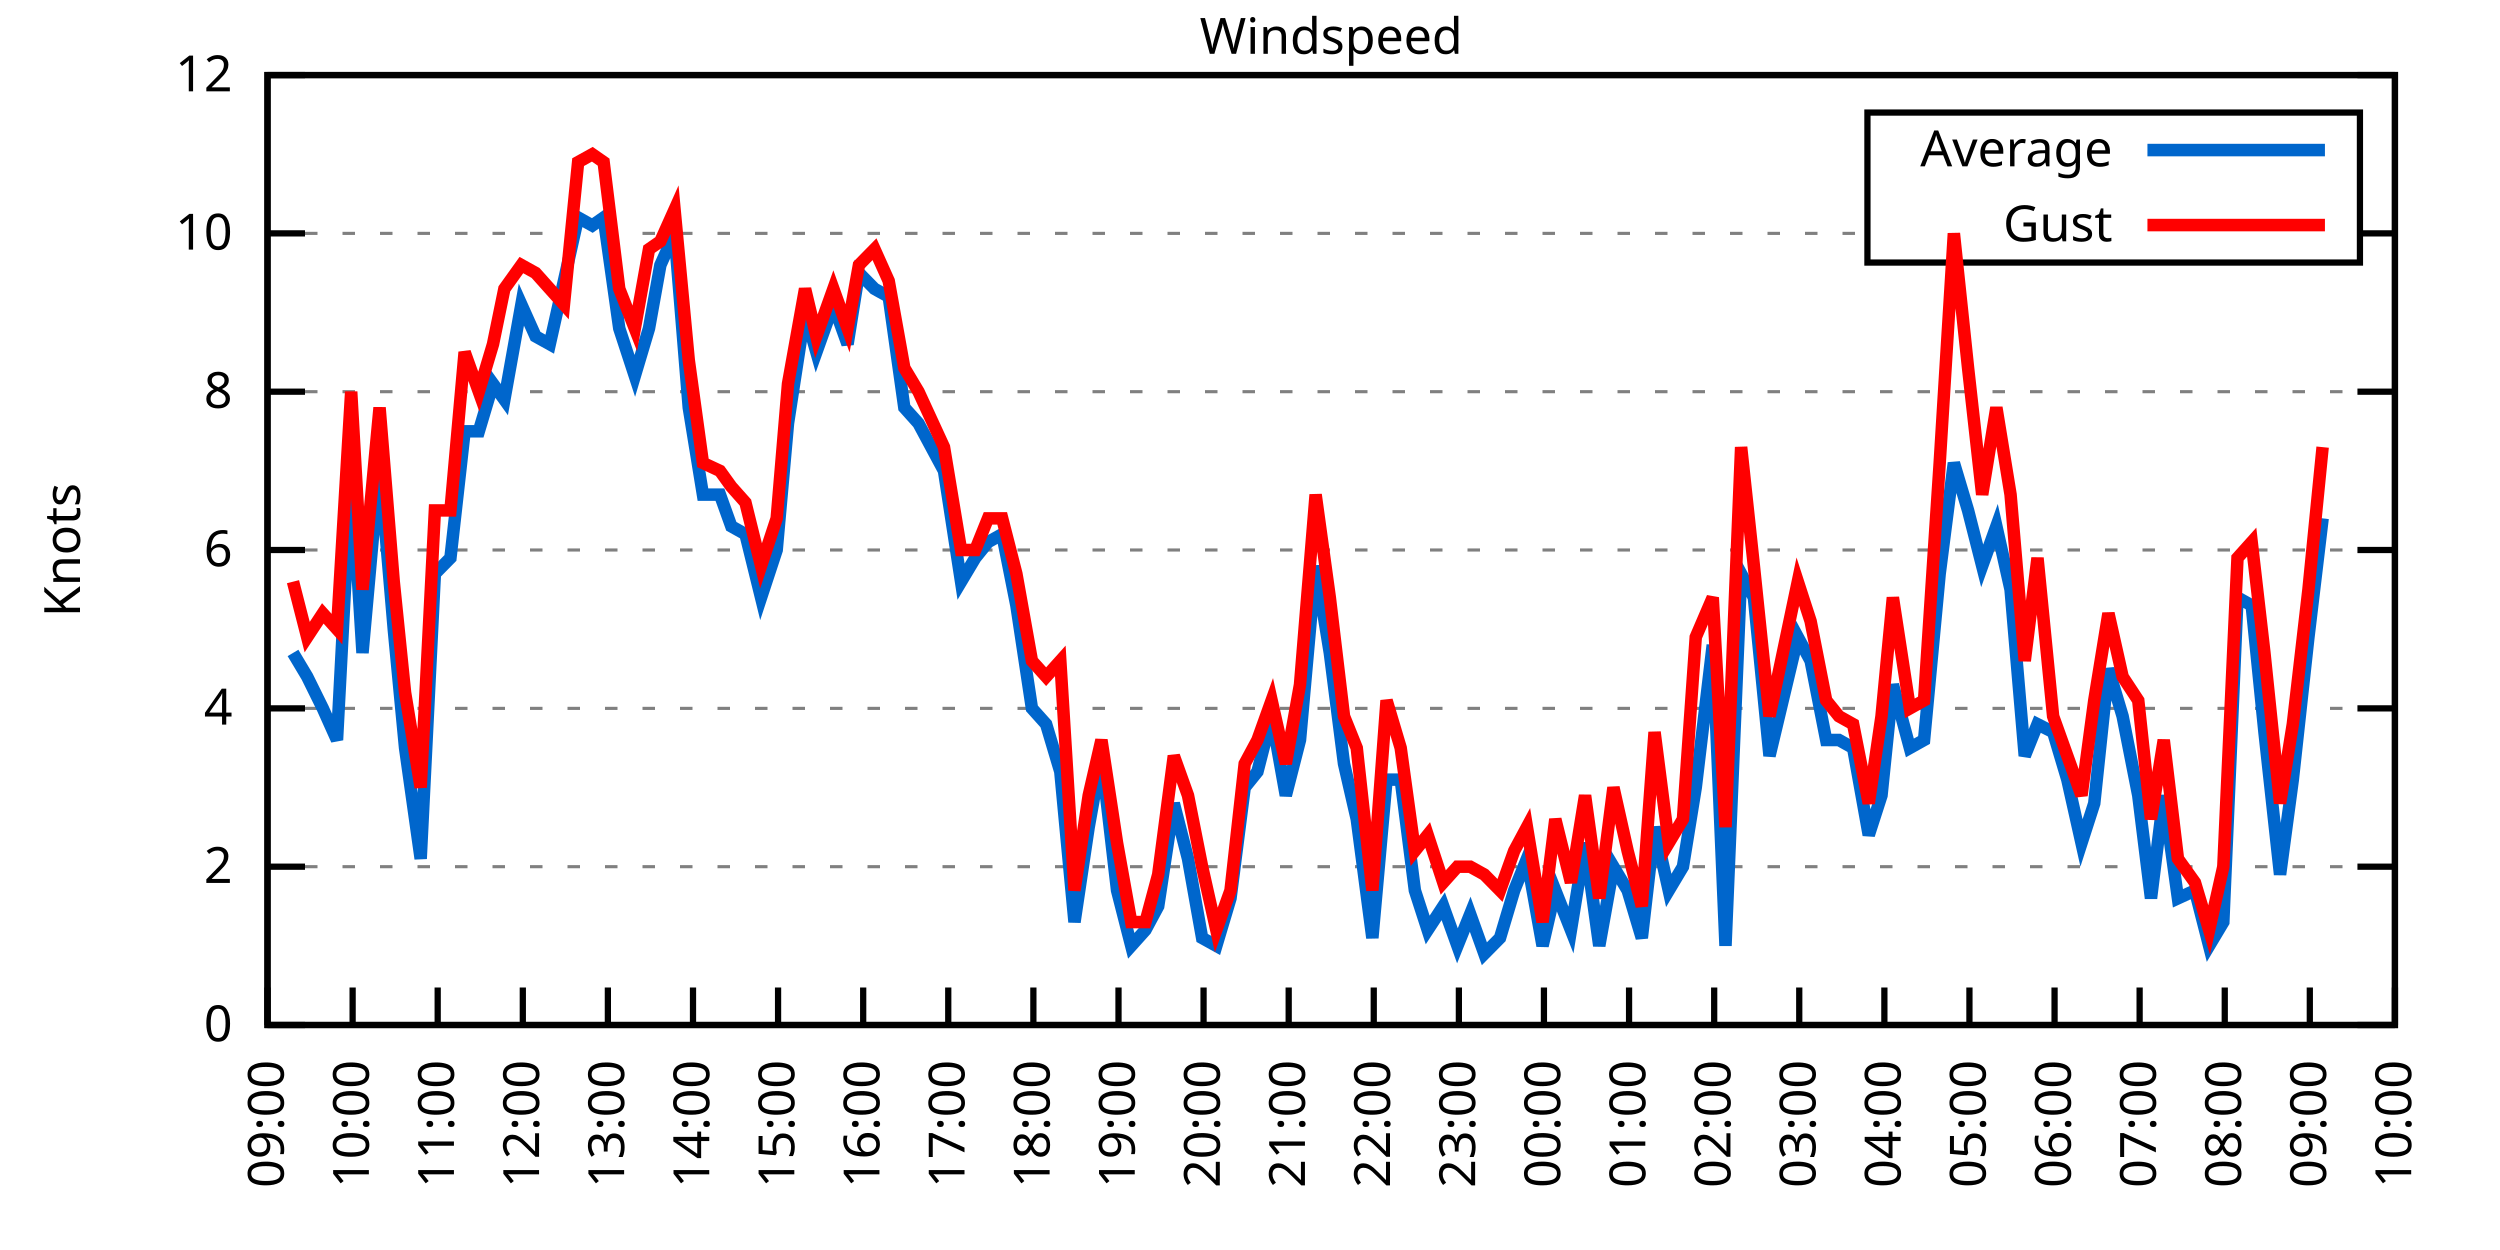
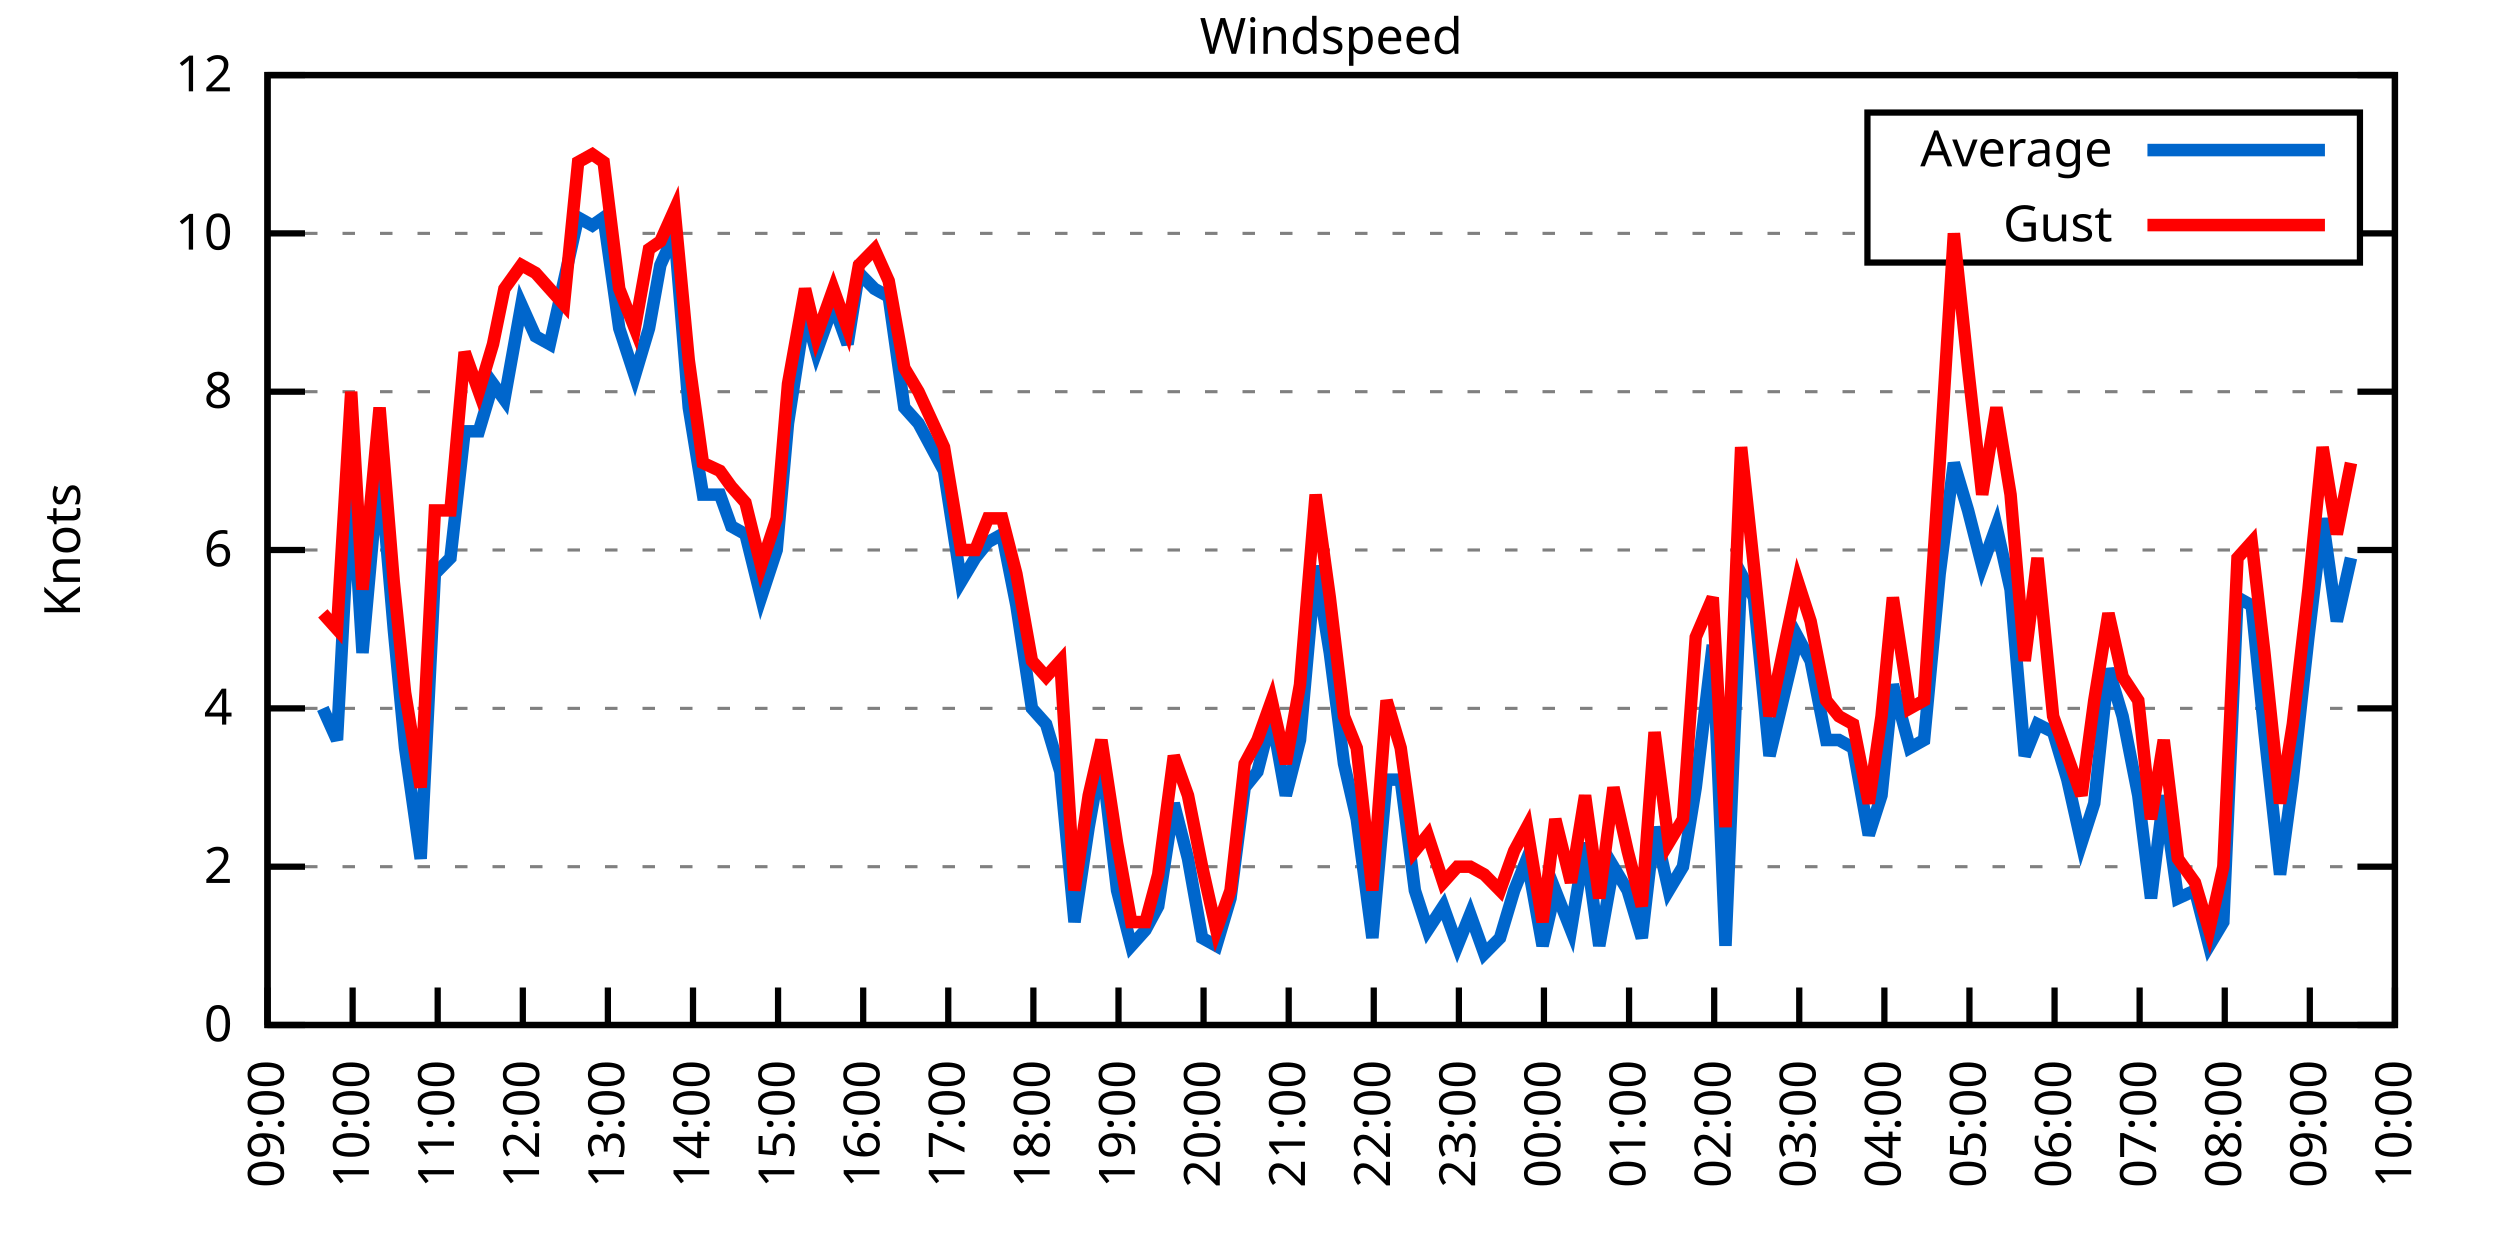
<svg xmlns="http://www.w3.org/2000/svg" xmlns:xlink="http://www.w3.org/1999/xlink" width="400" height="200" viewBox="0 0 400 200">
  <g id="gnuplot_canvas">
    <rect x="0" y="0" width="400" height="200" fill="none" />
    <defs>
      <circle id="gpDot" r="0.5" stroke-width="0.5" stroke="currentColor" />
      <path id="gpPt0" stroke-width="0.333" stroke="currentColor" d="M-1,0 h2 M0,-1 v2" />
      <path id="gpPt1" stroke-width="0.333" stroke="currentColor" d="M-1,-1 L1,1 M1,-1 L-1,1" />
      <path id="gpPt2" stroke-width="0.333" stroke="currentColor" d="M-1,0 L1,0 M0,-1 L0,1 M-1,-1 L1,1 M-1,1 L1,-1" />
      <rect id="gpPt3" stroke-width="0.333" stroke="currentColor" x="-1" y="-1" width="2" height="2" />
      <rect id="gpPt4" stroke-width="0.333" stroke="currentColor" fill="currentColor" x="-1" y="-1" width="2" height="2" />
      <circle id="gpPt5" stroke-width="0.333" stroke="currentColor" cx="0" cy="0" r="1" />
      <use xlink:href="#gpPt5" id="gpPt6" fill="currentColor" stroke="none" />
      <path id="gpPt7" stroke-width="0.333" stroke="currentColor" d="M0,-1.33 L-1.33,0.67 L1.33,0.67 z" />
      <use xlink:href="#gpPt7" id="gpPt8" fill="currentColor" stroke="none" />
      <use xlink:href="#gpPt7" id="gpPt9" stroke="currentColor" transform="rotate(180)" />
      <use xlink:href="#gpPt9" id="gpPt10" fill="currentColor" stroke="none" />
      <use xlink:href="#gpPt3" id="gpPt11" stroke="currentColor" transform="rotate(45)" />
      <use xlink:href="#gpPt11" id="gpPt12" fill="currentColor" stroke="none" />
      <path id="gpPt13" stroke-width="0.333" stroke="currentColor" d="M0,1.330 L1.265,0.411 L0.782,-1.067 L-0.782,-1.076 L-1.265,0.411 z" />
      <use xlink:href="#gpPt13" id="gpPt14" fill="currentColor" stroke="none" />
      <filter id="textbox" filterUnits="objectBoundingBox" x="0" y="0" height="1" width="1">
        <feFlood flood-color="white" flood-opacity="1" result="bgnd" />
        <feComposite in="SourceGraphic" in2="bgnd" operator="atop" />
      </filter>
      <filter id="greybox" filterUnits="objectBoundingBox" x="0" y="0" height="1" width="1">
        <feFlood flood-color="lightgrey" flood-opacity="1" result="grey" />
        <feComposite in="SourceGraphic" in2="grey" operator="atop" />
      </filter>
    </defs>
    <g fill="none" color="white" stroke="currentColor" stroke-width="1.00" stroke-linecap="butt" stroke-linejoin="miter">
</g>
    <g fill="none" color="black" stroke="currentColor" stroke-width="1.00" stroke-linecap="butt" stroke-linejoin="miter">
      <g stroke="none" shape-rendering="crispEdges">
        <polygon fill="rgb(255, 255, 255)" points="42.80,164.00 383.18,164.00 383.18,12.02 42.80,12.02 " />
      </g>
    </g>
    <g fill="none" color="black" stroke="currentColor" stroke-width="1.00" stroke-linecap="butt" stroke-linejoin="miter">
</g>
    <g fill="none" color="black" stroke="black" stroke-width="0.50" stroke-linecap="butt" stroke-linejoin="miter">
</g>
    <g fill="none" color="gray" stroke="currentColor" stroke-width="0.50" stroke-linecap="butt" stroke-linejoin="miter">
      <path stroke="gray" stroke-dasharray="2,4" class="gridline" d="M42.80,164.00 L383.19,164.00  " />
    </g>
    <g fill="none" color="gray" stroke="gray" stroke-width="1.00" stroke-linecap="butt" stroke-linejoin="miter">
</g>
    <g fill="none" color="black" stroke="currentColor" stroke-width="1.00" stroke-linecap="butt" stroke-linejoin="miter">
      <path stroke="black" d="M42.80,164.00 L48.80,164.00 M383.19,164.00 L377.19,164.00  " />
      <g transform="translate(37.20,166.60)" stroke="none" fill="black" font-family="Sans" font-size="8.00" text-anchor="end">
        <text>
          <tspan font-family="Sans"> 0</tspan>
        </text>
      </g>
    </g>
    <g fill="none" color="black" stroke="currentColor" stroke-width="1.00" stroke-linecap="butt" stroke-linejoin="miter">
</g>
    <g fill="none" color="black" stroke="black" stroke-width="0.50" stroke-linecap="butt" stroke-linejoin="miter">
</g>
    <g fill="none" color="gray" stroke="currentColor" stroke-width="0.50" stroke-linecap="butt" stroke-linejoin="miter">
      <path stroke="gray" stroke-dasharray="2,4" class="gridline" d="M42.80,138.67 L383.19,138.67  " />
    </g>
    <g fill="none" color="gray" stroke="gray" stroke-width="1.00" stroke-linecap="butt" stroke-linejoin="miter">
</g>
    <g fill="none" color="black" stroke="currentColor" stroke-width="1.00" stroke-linecap="butt" stroke-linejoin="miter">
      <path stroke="black" d="M42.80,138.67 L48.80,138.67 M383.19,138.67 L377.19,138.67  " />
      <g transform="translate(37.20,141.27)" stroke="none" fill="black" font-family="Sans" font-size="8.00" text-anchor="end">
        <text>
          <tspan font-family="Sans"> 2</tspan>
        </text>
      </g>
    </g>
    <g fill="none" color="black" stroke="currentColor" stroke-width="1.00" stroke-linecap="butt" stroke-linejoin="miter">
</g>
    <g fill="none" color="black" stroke="black" stroke-width="0.50" stroke-linecap="butt" stroke-linejoin="miter">
</g>
    <g fill="none" color="gray" stroke="currentColor" stroke-width="0.50" stroke-linecap="butt" stroke-linejoin="miter">
      <path stroke="gray" stroke-dasharray="2,4" class="gridline" d="M42.80,113.34 L383.19,113.34  " />
    </g>
    <g fill="none" color="gray" stroke="gray" stroke-width="1.00" stroke-linecap="butt" stroke-linejoin="miter">
</g>
    <g fill="none" color="black" stroke="currentColor" stroke-width="1.00" stroke-linecap="butt" stroke-linejoin="miter">
      <path stroke="black" d="M42.80,113.34 L48.80,113.34 M383.19,113.34 L377.19,113.34  " />
      <g transform="translate(37.20,115.94)" stroke="none" fill="black" font-family="Sans" font-size="8.00" text-anchor="end">
        <text>
          <tspan font-family="Sans"> 4</tspan>
        </text>
      </g>
    </g>
    <g fill="none" color="black" stroke="currentColor" stroke-width="1.00" stroke-linecap="butt" stroke-linejoin="miter">
</g>
    <g fill="none" color="black" stroke="black" stroke-width="0.50" stroke-linecap="butt" stroke-linejoin="miter">
</g>
    <g fill="none" color="gray" stroke="currentColor" stroke-width="0.50" stroke-linecap="butt" stroke-linejoin="miter">
      <path stroke="gray" stroke-dasharray="2,4" class="gridline" d="M42.80,88.00 L383.19,88.00  " />
    </g>
    <g fill="none" color="gray" stroke="gray" stroke-width="1.00" stroke-linecap="butt" stroke-linejoin="miter">
</g>
    <g fill="none" color="black" stroke="currentColor" stroke-width="1.00" stroke-linecap="butt" stroke-linejoin="miter">
      <path stroke="black" d="M42.80,88.00 L48.80,88.00 M383.19,88.00 L377.19,88.00  " />
      <g transform="translate(37.20,90.60)" stroke="none" fill="black" font-family="Sans" font-size="8.00" text-anchor="end">
        <text>
          <tspan font-family="Sans"> 6</tspan>
        </text>
      </g>
    </g>
    <g fill="none" color="black" stroke="currentColor" stroke-width="1.00" stroke-linecap="butt" stroke-linejoin="miter">
</g>
    <g fill="none" color="black" stroke="black" stroke-width="0.50" stroke-linecap="butt" stroke-linejoin="miter">
</g>
    <g fill="none" color="gray" stroke="currentColor" stroke-width="0.50" stroke-linecap="butt" stroke-linejoin="miter">
      <path stroke="gray" stroke-dasharray="2,4" class="gridline" d="M42.80,62.67 L383.19,62.67  " />
    </g>
    <g fill="none" color="gray" stroke="gray" stroke-width="1.00" stroke-linecap="butt" stroke-linejoin="miter">
</g>
    <g fill="none" color="black" stroke="currentColor" stroke-width="1.00" stroke-linecap="butt" stroke-linejoin="miter">
      <path stroke="black" d="M42.80,62.67 L48.80,62.67 M383.19,62.67 L377.19,62.67  " />
      <g transform="translate(37.20,65.27)" stroke="none" fill="black" font-family="Sans" font-size="8.00" text-anchor="end">
        <text>
          <tspan font-family="Sans"> 8</tspan>
        </text>
      </g>
    </g>
    <g fill="none" color="black" stroke="currentColor" stroke-width="1.00" stroke-linecap="butt" stroke-linejoin="miter">
</g>
    <g fill="none" color="black" stroke="black" stroke-width="0.50" stroke-linecap="butt" stroke-linejoin="miter">
</g>
    <g fill="none" color="gray" stroke="currentColor" stroke-width="0.50" stroke-linecap="butt" stroke-linejoin="miter">
      <path stroke="gray" stroke-dasharray="2,4" class="gridline" d="M42.80,37.34 L298.79,37.34 M377.59,37.34 L383.19,37.34  " />
    </g>
    <g fill="none" color="gray" stroke="gray" stroke-width="1.00" stroke-linecap="butt" stroke-linejoin="miter">
</g>
    <g fill="none" color="black" stroke="currentColor" stroke-width="1.00" stroke-linecap="butt" stroke-linejoin="miter">
      <path stroke="black" d="M42.80,37.34 L48.80,37.34 M383.19,37.34 L377.19,37.34  " />
      <g transform="translate(37.20,39.94)" stroke="none" fill="black" font-family="Sans" font-size="8.00" text-anchor="end">
        <text>
          <tspan font-family="Sans"> 10</tspan>
        </text>
      </g>
    </g>
    <g fill="none" color="black" stroke="currentColor" stroke-width="1.00" stroke-linecap="butt" stroke-linejoin="miter">
</g>
    <g fill="none" color="black" stroke="black" stroke-width="0.50" stroke-linecap="butt" stroke-linejoin="miter">
</g>
    <g fill="none" color="gray" stroke="currentColor" stroke-width="0.50" stroke-linecap="butt" stroke-linejoin="miter">
      <path stroke="gray" stroke-dasharray="2,4" class="gridline" d="M42.80,12.01 L383.19,12.01  " />
    </g>
    <g fill="none" color="gray" stroke="gray" stroke-width="1.00" stroke-linecap="butt" stroke-linejoin="miter">
</g>
    <g fill="none" color="black" stroke="currentColor" stroke-width="1.00" stroke-linecap="butt" stroke-linejoin="miter">
      <path stroke="black" d="M42.80,12.01 L48.80,12.01 M383.19,12.01 L377.19,12.01  " />
      <g transform="translate(37.20,14.61)" stroke="none" fill="black" font-family="Sans" font-size="8.00" text-anchor="end">
        <text>
          <tspan font-family="Sans"> 12</tspan>
        </text>
      </g>
    </g>
    <g fill="none" color="black" stroke="currentColor" stroke-width="1.00" stroke-linecap="butt" stroke-linejoin="miter">
      <path stroke="black" d="M42.80,164.00 L42.80,158.00  " />
      <g transform="translate(45.40,169.60) rotate(270.00)" stroke="none" fill="black" font-family="Sans" font-size="8.00" text-anchor="end">
        <text>
          <tspan font-family="Sans">09:00</tspan>
        </text>
      </g>
    </g>
    <g fill="none" color="black" stroke="currentColor" stroke-width="1.00" stroke-linecap="butt" stroke-linejoin="miter">
      <path stroke="black" d="M56.42,164.00 L56.42,158.00  " />
      <g transform="translate(59.02,169.60) rotate(270.00)" stroke="none" fill="black" font-family="Sans" font-size="8.00" text-anchor="end">
        <text>
          <tspan font-family="Sans">10:00</tspan>
        </text>
      </g>
    </g>
    <g fill="none" color="black" stroke="currentColor" stroke-width="1.00" stroke-linecap="butt" stroke-linejoin="miter">
      <path stroke="black" d="M70.03,164.00 L70.03,158.00  " />
      <g transform="translate(72.63,169.60) rotate(270.00)" stroke="none" fill="black" font-family="Sans" font-size="8.00" text-anchor="end">
        <text>
          <tspan font-family="Sans">11:00</tspan>
        </text>
      </g>
    </g>
    <g fill="none" color="black" stroke="currentColor" stroke-width="1.00" stroke-linecap="butt" stroke-linejoin="miter">
      <path stroke="black" d="M83.65,164.00 L83.65,158.00  " />
      <g transform="translate(86.25,169.60) rotate(270.00)" stroke="none" fill="black" font-family="Sans" font-size="8.00" text-anchor="end">
        <text>
          <tspan font-family="Sans">12:00</tspan>
        </text>
      </g>
    </g>
    <g fill="none" color="black" stroke="currentColor" stroke-width="1.00" stroke-linecap="butt" stroke-linejoin="miter">
      <path stroke="black" d="M97.26,164.00 L97.26,158.00  " />
      <g transform="translate(99.86,169.60) rotate(270.00)" stroke="none" fill="black" font-family="Sans" font-size="8.00" text-anchor="end">
        <text>
          <tspan font-family="Sans">13:00</tspan>
        </text>
      </g>
    </g>
    <g fill="none" color="black" stroke="currentColor" stroke-width="1.00" stroke-linecap="butt" stroke-linejoin="miter">
      <path stroke="black" d="M110.88,164.00 L110.88,158.00  " />
      <g transform="translate(113.48,169.60) rotate(270.00)" stroke="none" fill="black" font-family="Sans" font-size="8.00" text-anchor="end">
        <text>
          <tspan font-family="Sans">14:00</tspan>
        </text>
      </g>
    </g>
    <g fill="none" color="black" stroke="currentColor" stroke-width="1.00" stroke-linecap="butt" stroke-linejoin="miter">
      <path stroke="black" d="M124.49,164.00 L124.49,158.00  " />
      <g transform="translate(127.09,169.60) rotate(270.00)" stroke="none" fill="black" font-family="Sans" font-size="8.00" text-anchor="end">
        <text>
          <tspan font-family="Sans">15:00</tspan>
        </text>
      </g>
    </g>
    <g fill="none" color="black" stroke="currentColor" stroke-width="1.00" stroke-linecap="butt" stroke-linejoin="miter">
      <path stroke="black" d="M138.11,164.00 L138.11,158.00  " />
      <g transform="translate(140.71,169.60) rotate(270.00)" stroke="none" fill="black" font-family="Sans" font-size="8.00" text-anchor="end">
        <text>
          <tspan font-family="Sans">16:00</tspan>
        </text>
      </g>
    </g>
    <g fill="none" color="black" stroke="currentColor" stroke-width="1.00" stroke-linecap="butt" stroke-linejoin="miter">
      <path stroke="black" d="M151.72,164.00 L151.72,158.00  " />
      <g transform="translate(154.32,169.60) rotate(270.00)" stroke="none" fill="black" font-family="Sans" font-size="8.00" text-anchor="end">
        <text>
          <tspan font-family="Sans">17:00</tspan>
        </text>
      </g>
    </g>
    <g fill="none" color="black" stroke="currentColor" stroke-width="1.00" stroke-linecap="butt" stroke-linejoin="miter">
      <path stroke="black" d="M165.34,164.00 L165.34,158.00  " />
      <g transform="translate(167.94,169.60) rotate(270.00)" stroke="none" fill="black" font-family="Sans" font-size="8.00" text-anchor="end">
        <text>
          <tspan font-family="Sans">18:00</tspan>
        </text>
      </g>
    </g>
    <g fill="none" color="black" stroke="currentColor" stroke-width="1.00" stroke-linecap="butt" stroke-linejoin="miter">
      <path stroke="black" d="M178.96,164.00 L178.96,158.00  " />
      <g transform="translate(181.56,169.60) rotate(270.00)" stroke="none" fill="black" font-family="Sans" font-size="8.00" text-anchor="end">
        <text>
          <tspan font-family="Sans">19:00</tspan>
        </text>
      </g>
    </g>
    <g fill="none" color="black" stroke="currentColor" stroke-width="1.00" stroke-linecap="butt" stroke-linejoin="miter">
      <path stroke="black" d="M192.57,164.00 L192.57,158.00  " />
      <g transform="translate(195.17,169.60) rotate(270.00)" stroke="none" fill="black" font-family="Sans" font-size="8.00" text-anchor="end">
        <text>
          <tspan font-family="Sans">20:00</tspan>
        </text>
      </g>
    </g>
    <g fill="none" color="black" stroke="currentColor" stroke-width="1.00" stroke-linecap="butt" stroke-linejoin="miter">
      <path stroke="black" d="M206.19,164.00 L206.19,158.00  " />
      <g transform="translate(208.79,169.60) rotate(270.00)" stroke="none" fill="black" font-family="Sans" font-size="8.00" text-anchor="end">
        <text>
          <tspan font-family="Sans">21:00</tspan>
        </text>
      </g>
    </g>
    <g fill="none" color="black" stroke="currentColor" stroke-width="1.00" stroke-linecap="butt" stroke-linejoin="miter">
      <path stroke="black" d="M219.80,164.00 L219.80,158.00  " />
      <g transform="translate(222.40,169.60) rotate(270.00)" stroke="none" fill="black" font-family="Sans" font-size="8.00" text-anchor="end">
        <text>
          <tspan font-family="Sans">22:00</tspan>
        </text>
      </g>
    </g>
    <g fill="none" color="black" stroke="currentColor" stroke-width="1.00" stroke-linecap="butt" stroke-linejoin="miter">
      <path stroke="black" d="M233.42,164.00 L233.42,158.00  " />
      <g transform="translate(236.02,169.60) rotate(270.00)" stroke="none" fill="black" font-family="Sans" font-size="8.00" text-anchor="end">
        <text>
          <tspan font-family="Sans">23:00</tspan>
        </text>
      </g>
    </g>
    <g fill="none" color="black" stroke="currentColor" stroke-width="1.00" stroke-linecap="butt" stroke-linejoin="miter">
      <path stroke="black" d="M247.03,164.00 L247.03,158.00  " />
      <g transform="translate(249.63,169.60) rotate(270.00)" stroke="none" fill="black" font-family="Sans" font-size="8.00" text-anchor="end">
        <text>
          <tspan font-family="Sans">00:00</tspan>
        </text>
      </g>
    </g>
    <g fill="none" color="black" stroke="currentColor" stroke-width="1.00" stroke-linecap="butt" stroke-linejoin="miter">
      <path stroke="black" d="M260.65,164.00 L260.65,158.00  " />
      <g transform="translate(263.25,169.60) rotate(270.00)" stroke="none" fill="black" font-family="Sans" font-size="8.00" text-anchor="end">
        <text>
          <tspan font-family="Sans">01:00</tspan>
        </text>
      </g>
    </g>
    <g fill="none" color="black" stroke="currentColor" stroke-width="1.00" stroke-linecap="butt" stroke-linejoin="miter">
      <path stroke="black" d="M274.27,164.00 L274.27,158.00  " />
      <g transform="translate(276.87,169.60) rotate(270.00)" stroke="none" fill="black" font-family="Sans" font-size="8.00" text-anchor="end">
        <text>
          <tspan font-family="Sans">02:00</tspan>
        </text>
      </g>
    </g>
    <g fill="none" color="black" stroke="currentColor" stroke-width="1.00" stroke-linecap="butt" stroke-linejoin="miter">
      <path stroke="black" d="M287.88,164.00 L287.88,158.00  " />
      <g transform="translate(290.48,169.60) rotate(270.00)" stroke="none" fill="black" font-family="Sans" font-size="8.00" text-anchor="end">
        <text>
          <tspan font-family="Sans">03:00</tspan>
        </text>
      </g>
    </g>
    <g fill="none" color="black" stroke="currentColor" stroke-width="1.00" stroke-linecap="butt" stroke-linejoin="miter">
      <path stroke="black" d="M301.50,164.00 L301.50,158.00  " />
      <g transform="translate(304.10,169.60) rotate(270.00)" stroke="none" fill="black" font-family="Sans" font-size="8.00" text-anchor="end">
        <text>
          <tspan font-family="Sans">04:00</tspan>
        </text>
      </g>
    </g>
    <g fill="none" color="black" stroke="currentColor" stroke-width="1.00" stroke-linecap="butt" stroke-linejoin="miter">
      <path stroke="black" d="M315.11,164.00 L315.11,158.00  " />
      <g transform="translate(317.71,169.60) rotate(270.00)" stroke="none" fill="black" font-family="Sans" font-size="8.00" text-anchor="end">
        <text>
          <tspan font-family="Sans">05:00</tspan>
        </text>
      </g>
    </g>
    <g fill="none" color="black" stroke="currentColor" stroke-width="1.00" stroke-linecap="butt" stroke-linejoin="miter">
      <path stroke="black" d="M328.73,164.00 L328.73,158.00  " />
      <g transform="translate(331.33,169.60) rotate(270.00)" stroke="none" fill="black" font-family="Sans" font-size="8.00" text-anchor="end">
        <text>
          <tspan font-family="Sans">06:00</tspan>
        </text>
      </g>
    </g>
    <g fill="none" color="black" stroke="currentColor" stroke-width="1.00" stroke-linecap="butt" stroke-linejoin="miter">
      <path stroke="black" d="M342.34,164.00 L342.34,158.00  " />
      <g transform="translate(344.94,169.60) rotate(270.00)" stroke="none" fill="black" font-family="Sans" font-size="8.00" text-anchor="end">
        <text>
          <tspan font-family="Sans">07:00</tspan>
        </text>
      </g>
    </g>
    <g fill="none" color="black" stroke="currentColor" stroke-width="1.00" stroke-linecap="butt" stroke-linejoin="miter">
      <path stroke="black" d="M355.96,164.00 L355.96,158.00  " />
      <g transform="translate(358.56,169.60) rotate(270.00)" stroke="none" fill="black" font-family="Sans" font-size="8.00" text-anchor="end">
        <text>
          <tspan font-family="Sans">08:00</tspan>
        </text>
      </g>
    </g>
    <g fill="none" color="black" stroke="currentColor" stroke-width="1.00" stroke-linecap="butt" stroke-linejoin="miter">
      <path stroke="black" d="M369.57,164.00 L369.57,158.00  " />
      <g transform="translate(372.17,169.60) rotate(270.00)" stroke="none" fill="black" font-family="Sans" font-size="8.00" text-anchor="end">
        <text>
          <tspan font-family="Sans">09:00</tspan>
        </text>
      </g>
    </g>
    <g fill="none" color="black" stroke="currentColor" stroke-width="1.00" stroke-linecap="butt" stroke-linejoin="miter">
      <path stroke="black" d="M383.19,164.00 L383.19,158.00  " />
      <g transform="translate(385.79,169.60) rotate(270.00)" stroke="none" fill="black" font-family="Sans" font-size="8.00" text-anchor="end">
        <text>
          <tspan font-family="Sans">10:00</tspan>
        </text>
      </g>
    </g>
    <g fill="none" color="black" stroke="currentColor" stroke-width="1.00" stroke-linecap="butt" stroke-linejoin="miter">
</g>
    <g fill="none" color="black" stroke="currentColor" stroke-width="1.00" stroke-linecap="butt" stroke-linejoin="miter">
      <path stroke="black" d="M42.80,12.01 L42.80,164.00 L383.19,164.00 L383.19,12.01 L42.80,12.01 Z  " />
    </g>
    <g fill="none" color="black" stroke="currentColor" stroke-width="1.00" stroke-linecap="butt" stroke-linejoin="miter">
</g>
    <g fill="none" color="black" stroke="currentColor" stroke-width="1.00" stroke-linecap="butt" stroke-linejoin="miter">
      <path stroke="black" d="M298.79,42.01 L298.79,18.01 L377.59,18.01 L377.59,42.01 L298.79,42.01 Z  " />
    </g>
    <g id="Windspeed_plot_1">
      <g fill="none" color="white" stroke="black" stroke-width="2.00" stroke-linecap="butt" stroke-linejoin="miter">
</g>
      <g fill="none" color="black" stroke="currentColor" stroke-width="2.00" stroke-linecap="butt" stroke-linejoin="miter">
        <g transform="translate(337.99,26.61)" stroke="none" fill="black" font-family="Sans" font-size="8.00" text-anchor="end">
          <text>
            <tspan font-family="Sans">Average</tspan>
          </text>
        </g>
      </g>
      <g fill="none" color="black" stroke="currentColor" stroke-width="2.00" stroke-linecap="butt" stroke-linejoin="miter">
-         <path stroke="rgb(  0, 102, 204)" d="M343.59,24.01 L371.99,24.01 M46.88,104.47 L49.15,108.27 L51.65,113.34 L53.92,118.40 L56.19,75.34 L58.00,104.47   L60.73,74.07 L63.00,100.67 L64.81,119.67 L67.31,137.40 L69.58,91.80 L72.07,89.27 L74.34,69.01 L76.61,69.01   L78.88,61.41 L80.70,63.94 L83.42,48.74 L85.69,53.81 L87.96,55.07 L90.23,44.94 L92.50,34.81 L94.77,36.08   L96.58,34.81 L99.08,52.54 L101.57,60.14 L103.84,52.54 L105.66,42.41 L107.93,37.34 L110.20,65.21 L112.47,79.14   L115.19,79.14 L117.01,84.21 L119.27,85.47 L121.77,95.60 L124.27,88.00 L126.08,67.74 L128.81,50.01 L130.62,56.34   L133.34,48.74 L135.61,55.07 L137.43,43.67 L139.92,46.21 L142.19,47.47 L144.69,65.21 L146.96,67.74 L151.04,75.34   L153.77,93.07 L156.04,89.27 L158.08,86.74 L160.35,85.47 L162.62,96.87 L165.11,113.34 L167.38,115.87 L169.65,123.47   L171.92,147.53 L174.19,132.34 L176.23,120.94 L178.73,142.47 L181.00,151.33 L183.27,148.80 L185.31,145.00 L187.81,128.54   L190.08,137.40 L192.34,150.07 L194.61,151.33 L196.88,143.73 L199.15,126.00 L201.19,123.47 L203.46,114.60 L205.73,127.27   L208.00,118.40 L210.50,90.54 L212.77,104.47 L215.04,122.20 L217.08,131.07 L219.58,150.07 L221.85,124.74 L224.11,124.74   L226.38,142.47 L228.43,148.80 L230.92,145.00 L233.19,151.33 L235.23,146.27 L237.50,152.60 L240.00,150.07 L242.27,142.47   L244.31,137.40 L246.81,151.33 L248.85,142.47 L251.35,148.80 L253.61,134.87 L255.88,151.33 L258.15,138.67 L260.42,142.47   L262.69,150.07 L264.73,132.34 L267.00,142.47 L269.27,138.67 L271.32,126.00 L274.04,103.20 L276.08,151.33 L278.58,91.80   L280.62,95.60 L283.12,120.94 L287.65,101.94 L289.70,105.74 L292.19,118.40 L294.23,118.40 L296.50,119.67 L299.00,133.60   L301.04,127.27 L302.86,109.54 L305.58,119.67 L307.85,118.40 L310.35,91.80 L312.62,74.07 L314.89,81.67 L317.15,90.54   L319.42,84.21 L321.69,94.34 L323.96,120.94 L326.00,115.87 L328.50,117.14 L330.77,124.74 L333.04,134.87 L335.08,128.54   L337.35,107.00 L339.62,114.60 L342.12,127.27 L344.16,143.73 L346.20,127.27 L348.47,143.73 L351.19,142.47 L353.46,151.33   L355.73,147.53 L358.00,95.60 L360.27,96.87 L362.31,117.14 L364.81,139.93 L366.85,124.74 L369.35,101.94 L371.62,82.94    " />
+         <path stroke="rgb(  0, 102, 204)" d="M343.59,24.01 L371.99,24.01 M51.65,113.34 L53.92,118.40 L56.19,75.34 L58.00,104.47 L60.73,74.07 L63.00,100.67   L64.81,119.67 L67.31,137.40 L69.58,91.80 L72.07,89.27 L74.34,69.01 L76.61,69.01 L78.88,61.41 L80.70,63.94   L83.42,48.74 L85.69,53.81 L87.96,55.07 L90.23,44.94 L92.50,34.81 L94.77,36.08 L96.58,34.81 L99.08,52.54   L101.57,60.14 L103.84,52.54 L105.66,42.41 L107.93,37.34 L110.20,65.21 L112.47,79.14 L115.19,79.14 L117.01,84.21   L119.27,85.47 L121.77,95.60 L124.27,88.00 L126.08,67.74 L128.81,50.01 L130.62,56.34 L133.34,48.74 L135.61,55.07   L137.43,43.67 L139.92,46.21 L142.19,47.47 L144.69,65.21 L146.96,67.74 L151.04,75.34 L153.77,93.07 L156.04,89.27   L158.08,86.74 L160.35,85.47 L162.62,96.87 L165.11,113.34 L167.38,115.87 L169.65,123.47 L171.92,147.53 L174.19,132.34   L176.23,120.94 L178.73,142.47 L181.00,151.33 L183.27,148.80 L185.31,145.00 L187.81,128.54 L190.08,137.40 L192.34,150.07   L194.61,151.33 L196.88,143.73 L199.15,126.00 L201.19,123.47 L203.46,114.60 L205.73,127.27 L208.00,118.40 L210.50,90.54   L212.77,104.47 L215.04,122.20 L217.08,131.07 L219.58,150.07 L221.85,124.74 L224.11,124.74 L226.38,142.47 L228.43,148.80   L230.92,145.00 L233.19,151.33 L235.23,146.27 L237.50,152.60 L240.00,150.07 L242.27,142.47 L244.31,137.40 L246.81,151.33   L248.85,142.47 L251.35,148.80 L253.61,134.87 L255.88,151.33 L258.15,138.67 L260.42,142.47 L262.69,150.07 L264.73,132.34   L267.00,142.47 L269.27,138.67 L271.32,126.00 L274.04,103.20 L276.08,151.33 L278.58,91.80 L280.62,95.60 L283.12,120.94   L287.65,101.94 L289.70,105.74 L292.19,118.40 L294.23,118.40 L296.50,119.67 L299.00,133.60 L301.04,127.27 L302.86,109.54   L305.58,119.67 L307.85,118.40 L310.35,91.80 L312.62,74.07 L314.89,81.67 L317.15,90.54 L319.42,84.21 L321.69,94.34   L323.96,120.94 L326.00,115.87 L328.50,117.14 L330.77,124.74 L333.04,134.87 L335.08,128.54 L337.35,107.00 L339.62,114.60   L342.12,127.27 L344.16,143.73 L346.20,127.27 L348.47,143.73 L351.19,142.47 L353.46,151.33 L355.73,147.53 L358.00,95.60   L360.27,96.87 L362.31,117.14 L364.81,139.93 L366.85,124.74 L369.35,101.94 L371.62,82.94 L373.89,99.40 L376.16,89.27    " />
      </g>
    </g>
    <g id="Windspeed_plot_2">
      <g fill="none" color="black" stroke="currentColor" stroke-width="2.00" stroke-linecap="butt" stroke-linejoin="miter">
        <g transform="translate(337.99,38.61)" stroke="none" fill="black" font-family="Sans" font-size="8.00" text-anchor="end">
          <text>
            <tspan font-family="Sans">Gust</tspan>
          </text>
        </g>
      </g>
      <g fill="none" color="black" stroke="currentColor" stroke-width="2.00" stroke-linecap="butt" stroke-linejoin="miter">
-         <path stroke="rgb(255,   0,   0)" d="M343.59,36.01 L371.99,36.01 M46.88,93.07 L49.15,101.94 L51.65,98.14 L53.92,100.67 L56.19,62.67 L58.00,94.34   L60.73,65.21 L63.00,93.07 L64.81,110.80 L67.31,126.00 L69.58,81.67 L72.07,81.67 L74.34,56.34 L76.61,62.67   L78.88,55.07 L80.70,46.21 L83.42,42.41 L85.69,43.67 L87.96,46.21 L90.23,48.74 L92.50,25.94 L94.77,24.68   L96.58,25.94 L99.08,46.21 L101.57,52.54 L103.84,39.87 L105.66,38.61 L107.93,33.54 L110.20,57.61 L112.47,74.07   L115.19,75.34 L117.01,77.87 L119.27,80.41 L121.77,90.54 L124.27,82.94 L126.08,61.41 L128.81,46.21 L130.62,53.81   L133.34,46.21 L135.61,52.54 L137.43,42.41 L139.92,39.87 L142.19,44.94 L144.69,58.87 L146.96,62.67 L151.04,71.54   L153.77,88.00 L156.04,88.00 L158.08,82.94 L160.35,82.94 L162.62,91.80 L165.11,105.74 L167.38,108.27 L169.65,105.74   L171.92,142.47 L174.19,127.27 L176.23,118.40 L178.73,134.87 L181.00,147.53 L183.27,147.53 L185.31,139.93 L187.81,120.94   L190.08,127.27 L192.34,138.67 L194.61,148.80 L196.88,142.47 L199.15,122.20 L201.19,118.40 L203.46,112.07 L205.73,122.20   L208.00,109.54 L210.50,79.14 L212.77,95.60 L215.04,114.60 L217.08,119.67 L219.58,142.47 L221.85,112.07 L224.11,119.67   L226.38,136.14 L228.43,133.60 L230.92,141.20 L233.19,138.67 L235.23,138.67 L237.50,139.93 L240.00,142.47 L242.27,136.14   L244.31,132.34 L246.81,147.53 L248.85,131.07 L251.35,141.20 L253.61,127.27 L255.88,143.73 L258.15,126.00 L260.42,136.14   L262.69,145.00 L264.73,117.14 L267.00,134.87 L269.27,131.07 L271.32,101.94 L274.04,95.60 L276.08,132.34 L278.58,71.54   L280.62,90.54 L283.12,114.60 L287.65,93.07 L289.70,99.40 L292.19,112.07 L294.23,114.60 L296.50,115.87 L299.00,128.54   L301.04,114.60 L302.86,95.60 L305.58,113.34 L307.85,112.07 L310.35,74.07 L312.62,37.34 L314.89,58.87 L317.15,79.14   L319.42,65.21 L321.69,79.14 L323.96,105.74 L326.00,89.27 L328.50,114.60 L330.77,120.94 L333.04,127.27 L335.08,112.07   L337.35,98.14 L339.62,108.27 L342.12,112.07 L344.16,131.07 L346.20,118.40 L348.47,137.40 L351.19,141.20 L353.46,148.80   L355.73,138.67 L358.00,89.27 L360.27,86.74 L362.31,104.47 L364.81,128.54 L366.85,115.87 L369.35,94.34 L371.62,71.54    " />
+         <path stroke="rgb(255,   0,   0)" d="M343.59,36.01 L371.99,36.01 M51.65,98.14 L53.92,100.67 L56.19,62.67 L58.00,94.34 L60.73,65.21 L63.00,93.07   L64.81,110.80 L67.31,126.00 L69.58,81.67 L72.07,81.67 L74.34,56.34 L76.61,62.67 L78.88,55.07 L80.70,46.21   L83.42,42.41 L85.69,43.67 L87.96,46.21 L90.23,48.74 L92.50,25.94 L94.77,24.68 L96.58,25.94 L99.08,46.21   L101.57,52.54 L103.84,39.87 L105.66,38.61 L107.93,33.54 L110.20,57.61 L112.47,74.07 L115.19,75.34 L117.01,77.87   L119.27,80.41 L121.77,90.54 L124.27,82.94 L126.08,61.41 L128.81,46.21 L130.62,53.81 L133.34,46.21 L135.61,52.54   L137.43,42.41 L139.92,39.87 L142.19,44.94 L144.69,58.87 L146.96,62.67 L151.04,71.54 L153.77,88.00 L156.04,88.00   L158.08,82.94 L160.35,82.94 L162.62,91.80 L165.11,105.74 L167.38,108.27 L169.65,105.74 L171.92,142.47 L174.19,127.27   L176.23,118.40 L178.73,134.87 L181.00,147.53 L183.27,147.53 L185.31,139.93 L187.81,120.94 L190.08,127.27 L192.34,138.67   L194.61,148.80 L196.88,142.47 L199.15,122.20 L201.19,118.40 L203.46,112.07 L205.73,122.20 L208.00,109.54 L210.50,79.14   L212.77,95.60 L215.04,114.60 L217.08,119.67 L219.58,142.47 L221.85,112.07 L224.11,119.67 L226.38,136.14 L228.43,133.60   L230.92,141.20 L233.19,138.67 L235.23,138.67 L237.50,139.93 L240.00,142.47 L242.27,136.14 L244.31,132.34 L246.81,147.53   L248.85,131.07 L251.35,141.20 L253.61,127.27 L255.88,143.73 L258.15,126.00 L260.42,136.14 L262.69,145.00 L264.73,117.14   L267.00,134.87 L269.27,131.07 L271.32,101.94 L274.04,95.60 L276.08,132.34 L278.58,71.54 L280.62,90.54 L283.12,114.60   L287.65,93.07 L289.70,99.40 L292.19,112.07 L294.23,114.60 L296.50,115.87 L299.00,128.54 L301.04,114.60 L302.86,95.60   L305.58,113.34 L307.85,112.07 L310.35,74.07 L312.62,37.34 L314.89,58.87 L317.15,79.14 L319.42,65.21 L321.69,79.14   L323.96,105.74 L326.00,89.27 L328.50,114.60 L330.77,120.94 L333.04,127.27 L335.08,112.07 L337.35,98.14 L339.62,108.27   L342.12,112.07 L344.16,131.07 L346.20,118.40 L348.47,137.40 L351.19,141.20 L353.46,148.80 L355.73,138.67 L358.00,89.27   L360.27,86.74 L362.31,104.47 L364.81,128.54 L366.85,115.87 L369.35,94.34 L371.62,71.54 L373.89,85.47 L376.16,74.07    " />
      </g>
    </g>
    <g fill="none" color="black" stroke="currentColor" stroke-width="2.00" stroke-linecap="butt" stroke-linejoin="miter">
</g>
    <g fill="none" color="black" stroke="black" stroke-width="1.00" stroke-linecap="butt" stroke-linejoin="miter">
</g>
    <g fill="none" color="black" stroke="currentColor" stroke-width="1.00" stroke-linecap="butt" stroke-linejoin="miter">
      <path stroke="black" d="M42.80,12.01 L42.80,164.00 L383.19,164.00 L383.19,12.01 L42.80,12.01 Z  " />
      <g transform="translate(12.80,88.01) rotate(270.00)" stroke="none" fill="black" font-family="Sans" font-size="8.00" text-anchor="middle">
        <text>
          <tspan font-family="Sans">Knots</tspan>
        </text>
      </g>
    </g>
    <g fill="none" color="black" stroke="currentColor" stroke-width="1.00" stroke-linecap="butt" stroke-linejoin="miter">
</g>
    <g fill="none" color="black" stroke="currentColor" stroke-width="1.00" stroke-linecap="butt" stroke-linejoin="miter">
      <g transform="translate(212.99,8.61)" stroke="none" fill="black" font-family="Sans" font-size="8.00" text-anchor="middle">
        <text>
          <tspan font-family="Sans">Windspeed</tspan>
        </text>
      </g>
    </g>
    <g fill="none" color="black" stroke="currentColor" stroke-width="1.00" stroke-linecap="butt" stroke-linejoin="miter">
</g>
  </g>
</svg>
